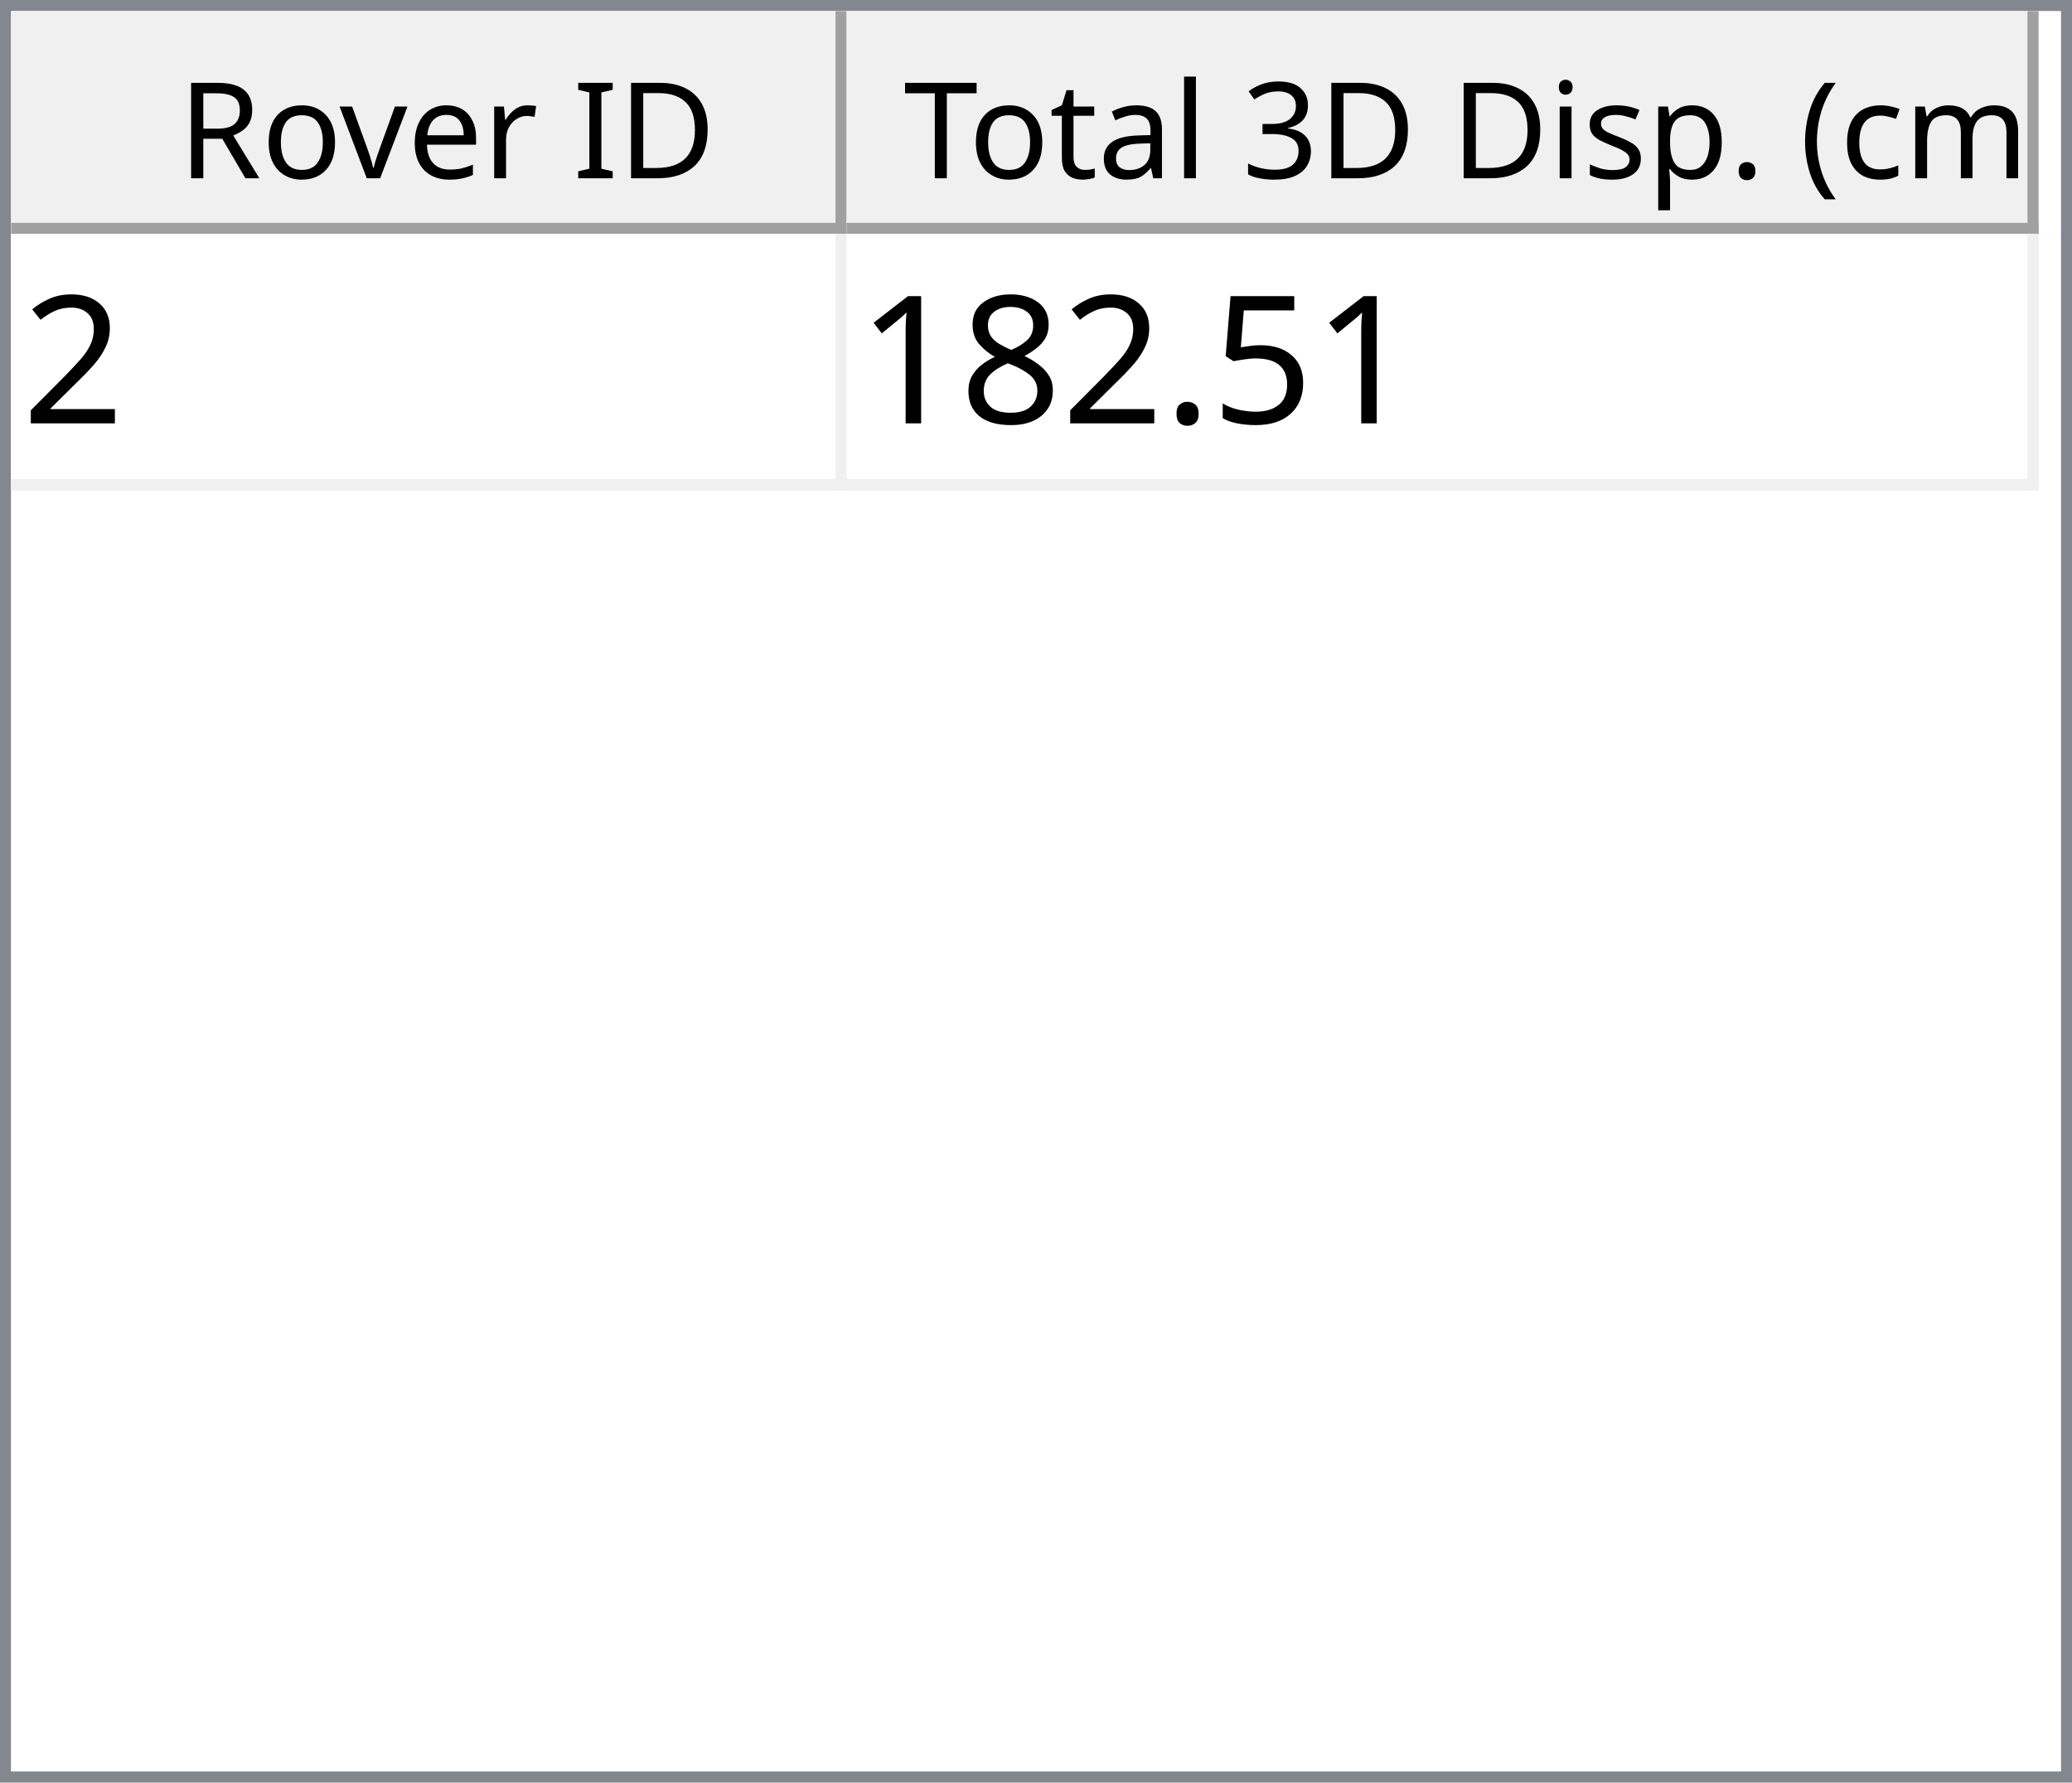
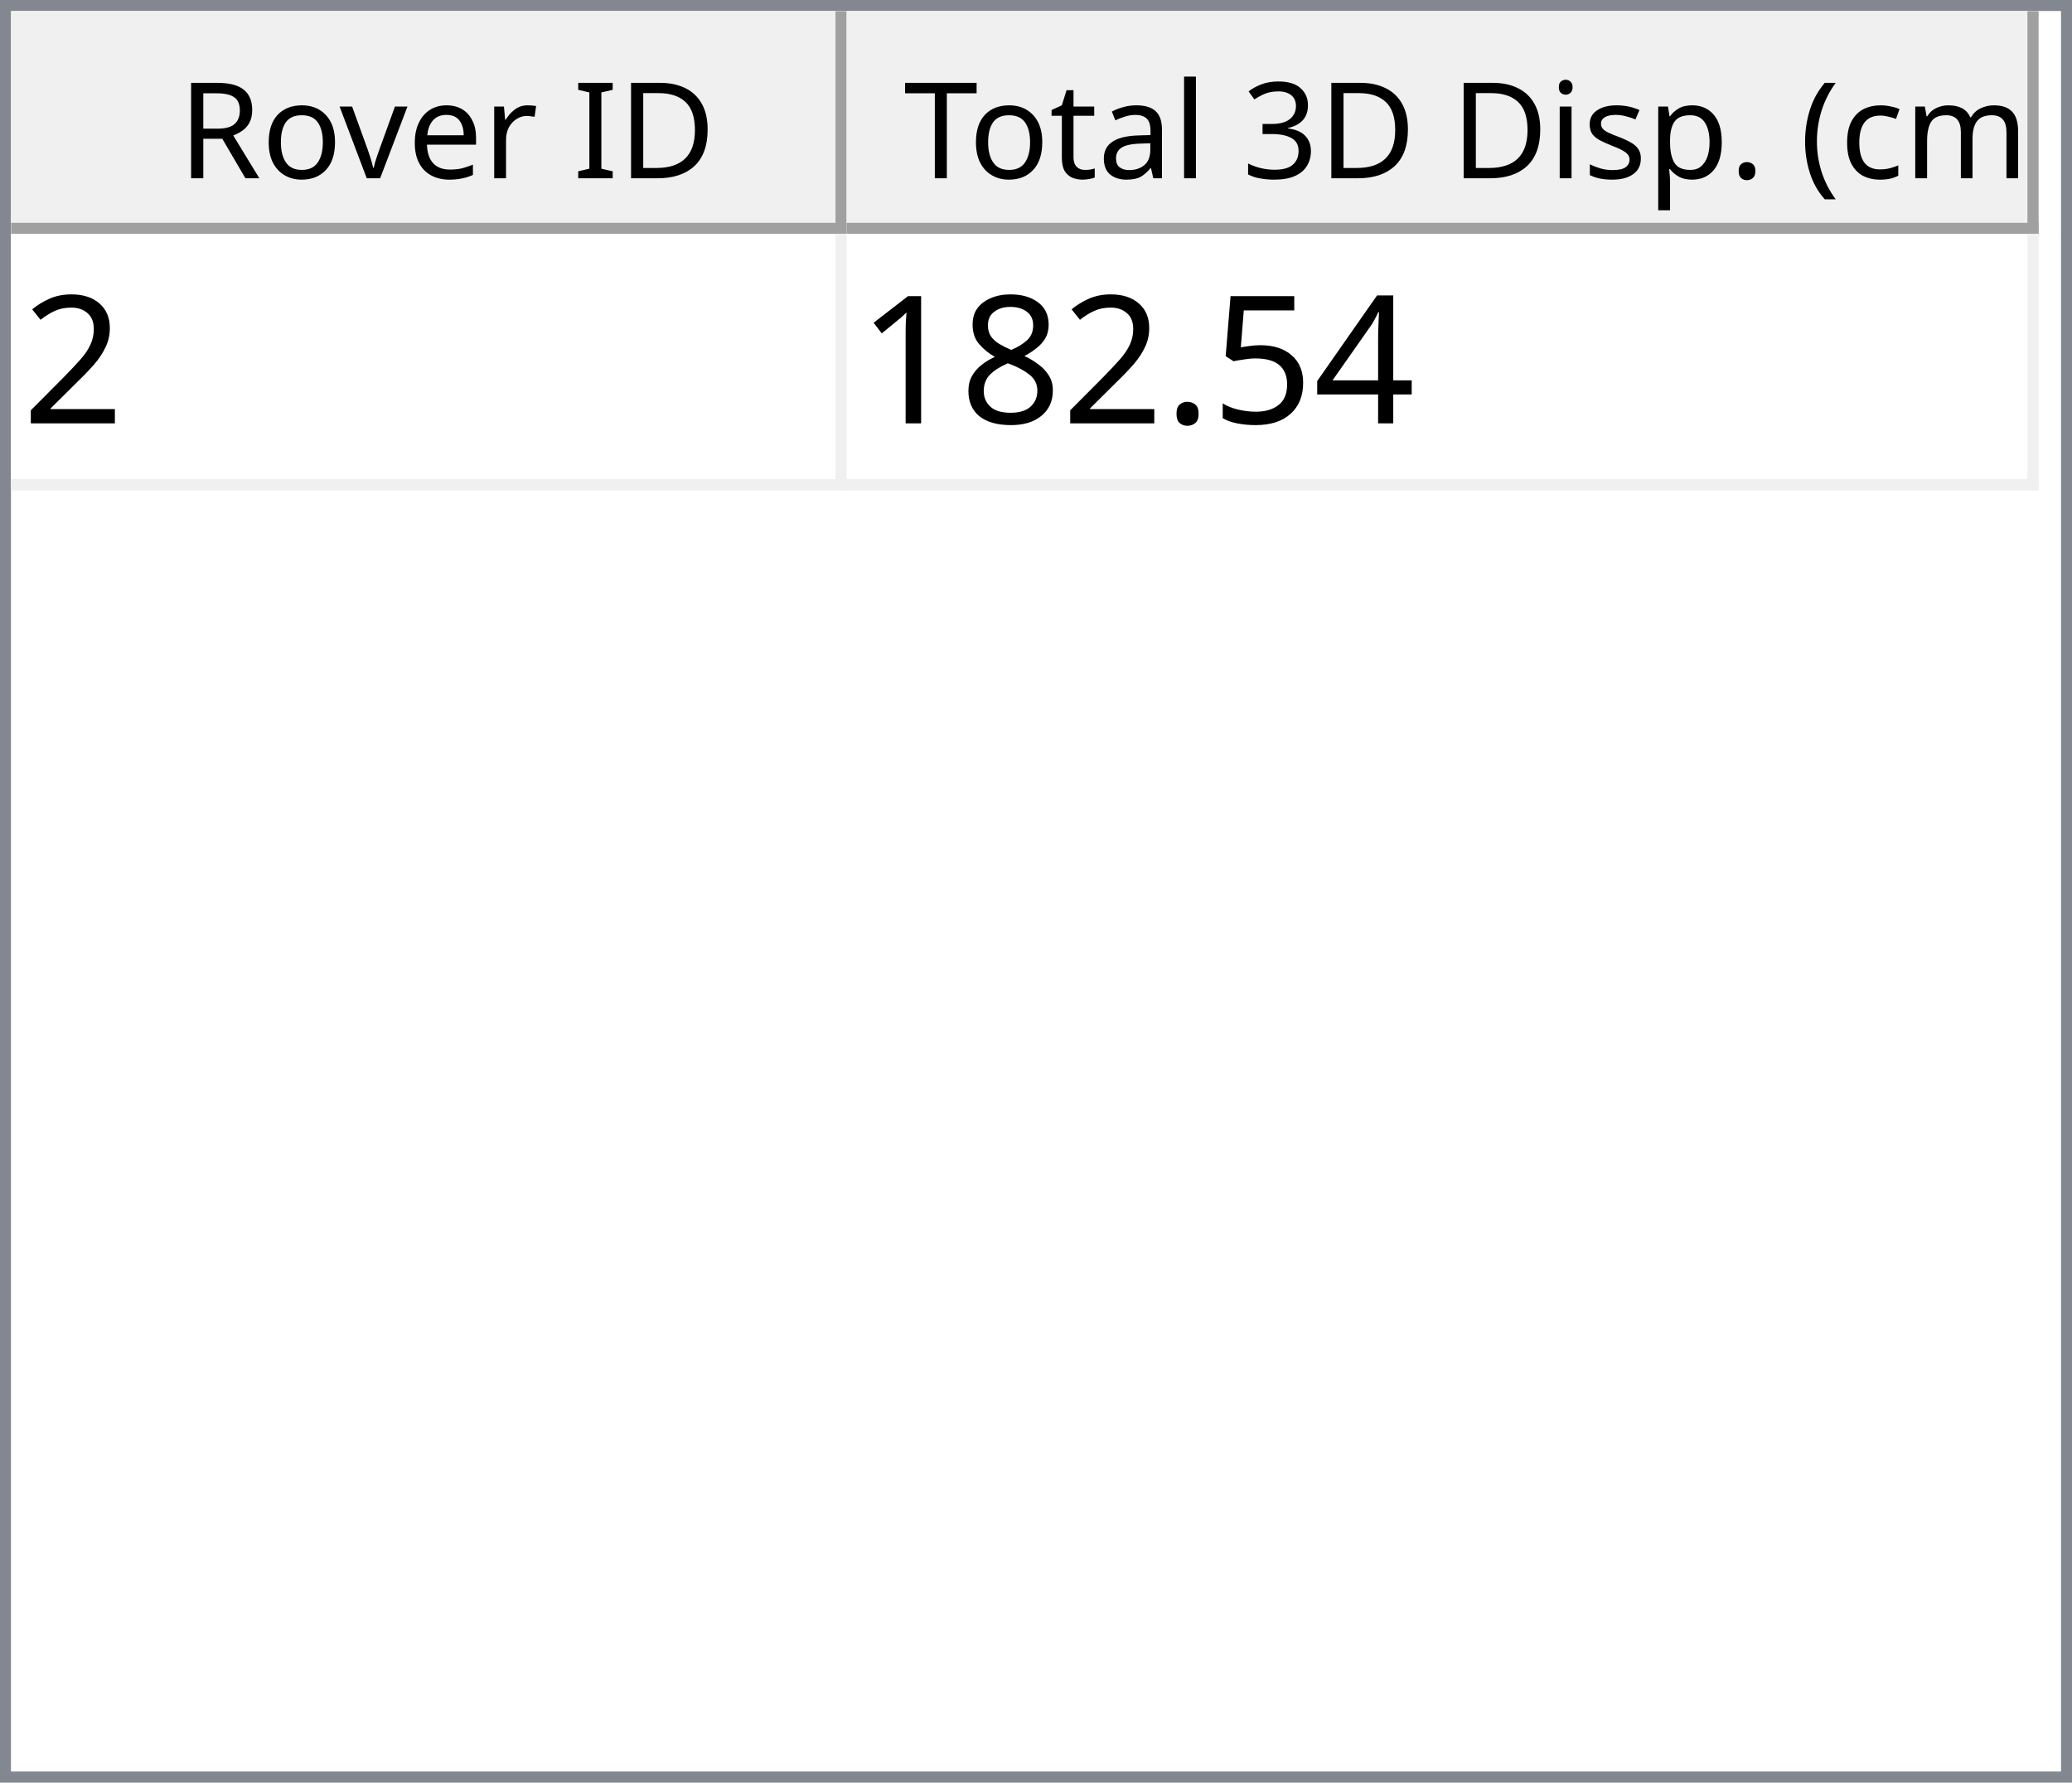
<svg xmlns="http://www.w3.org/2000/svg" style="fill-opacity:1; color-rendering:auto; color-interpolation:auto; text-rendering:auto; stroke:black; stroke-linecap:square; stroke-miterlimit:10; shape-rendering:auto; stroke-opacity:1; fill:black; stroke-dasharray:none; font-weight:normal; stroke-width:1; font-family:'Dialog'; font-style:normal; stroke-linejoin:miter; font-size:12px; stroke-dashoffset:0; image-rendering:auto;" width="186" height="160">
  <defs id="genericDefs" />
  <g>
    <defs id="defs1">
      <clipPath clipPathUnits="userSpaceOnUse" id="clipPath1">
        <path d="M0 0 L186 0 L186 160 L0 160 L0 0 Z" />
      </clipPath>
      <clipPath clipPathUnits="userSpaceOnUse" id="clipPath2">
        <path d="M0 0 L0 160 L186 160 L186 0 Z" />
      </clipPath>
      <clipPath clipPathUnits="userSpaceOnUse" id="clipPath3">
        <path d="M0 0 L0 20 L184 20 L184 0 Z" />
      </clipPath>
      <clipPath clipPathUnits="userSpaceOnUse" id="clipPath4">
        <path d="M0 0 L0 20 L75 20 L75 0 Z" />
      </clipPath>
      <clipPath clipPathUnits="userSpaceOnUse" id="clipPath5">
        <path d="M1 1 L1 19 L74 19 L74 1 Z" />
      </clipPath>
      <clipPath clipPathUnits="userSpaceOnUse" id="clipPath6">
        <path d="M0 0 L0 18 L73 18 L73 0 Z" />
      </clipPath>
      <clipPath clipPathUnits="userSpaceOnUse" id="clipPath7">
        <path d="M-0.5 -0.5 L-0.5 19.5 L74.5 19.5 L74.5 -0.5 Z" />
      </clipPath>
      <clipPath clipPathUnits="userSpaceOnUse" id="clipPath8">
        <path d="M0 0 L0 20 L107 20 L107 0 Z" />
      </clipPath>
      <clipPath clipPathUnits="userSpaceOnUse" id="clipPath9">
        <path d="M1 1 L1 19 L106 19 L106 1 Z" />
      </clipPath>
      <clipPath clipPathUnits="userSpaceOnUse" id="clipPath10">
        <path d="M0 0 L0 18 L105 18 L105 0 Z" />
      </clipPath>
      <clipPath clipPathUnits="userSpaceOnUse" id="clipPath11">
        <path d="M-0.5 -0.5 L-0.5 19.5 L106.5 19.5 L106.5 -0.5 Z" />
      </clipPath>
      <clipPath clipPathUnits="userSpaceOnUse" id="clipPath12">
        <path d="M0 0 L0 138 L184 138 L184 0 Z" />
      </clipPath>
      <clipPath clipPathUnits="userSpaceOnUse" id="clipPath13">
        <path d="M0 0 L0 23 L182 23 L182 0 Z" />
      </clipPath>
      <clipPath clipPathUnits="userSpaceOnUse" id="clipPath14">
        <path d="M-0.5 -0.5 L-0.5 22.5 L181.5 22.5 L181.5 -0.5 Z" />
      </clipPath>
      <clipPath clipPathUnits="userSpaceOnUse" id="clipPath15">
        <path d="M0 0 L0 22 L74 22 L74 0 Z" />
      </clipPath>
      <clipPath clipPathUnits="userSpaceOnUse" id="clipPath16">
        <path d="M0 0 L0 22 L106 22 L106 0 Z" />
      </clipPath>
      <font horiz-adv-x="64.551" id="font1">
        <font-face ascent="107.91" descent="25.098" units-per-em="100" style="font-style:normal; font-family:Segoe UI; font-weight:normal;" />
        <missing-glyph horiz-adv-x="64.551" d="M8.109 0 L8.109 68.266 L56.453 68.266 L56.453 0 L8.109 0 ZM15.328 7.234 L49.219 7.234 L49.219 61.031 L15.328 61.031 L15.328 7.234 Z" />
        <glyph unicode="D" horiz-adv-x="70.117" d="M9.188 0 L9.188 70.016 L28.516 70.016 Q65.531 70.016 65.531 35.891 Q65.531 19.672 55.25 9.836 Q44.969 0 27.734 0 L9.188 0 ZM17.391 62.594 L17.391 7.422 L27.828 7.422 Q41.609 7.422 49.273 14.797 Q56.938 22.172 56.938 35.688 Q56.938 62.594 28.328 62.594 L17.391 62.594 Z" />
        <glyph unicode="I" horiz-adv-x="26.611" d="M17.391 0 L9.188 0 L9.188 70.016 L17.391 70.016 L17.391 0 Z" />
        <glyph unicode=" " horiz-adv-x="27.393" d="" />
        <glyph unicode="r" horiz-adv-x="34.766" d="M34.188 41.891 Q32.078 43.5 28.125 43.5 Q23 43.5 19.555 38.672 Q16.109 33.844 16.109 25.484 L16.109 0 L8.109 0 L8.109 50 L16.109 50 L16.109 39.703 L16.312 39.703 Q18.016 44.969 21.531 47.922 Q25.047 50.875 29.391 50.875 Q32.516 50.875 34.188 50.203 L34.188 41.891 Z" />
        <glyph unicode="e" horiz-adv-x="52.295" d="M48.297 23 L12.984 23 Q13.188 14.656 17.484 10.109 Q21.781 5.562 29.297 5.562 Q37.75 5.562 44.828 11.141 L44.828 3.609 Q38.234 -1.172 27.391 -1.172 Q16.797 -1.172 10.742 5.641 Q4.688 12.453 4.688 24.812 Q4.688 36.469 11.305 43.82 Q17.922 51.172 27.734 51.172 Q37.547 51.172 42.922 44.828 Q48.297 38.484 48.297 27.203 L48.297 23 ZM40.094 29.781 Q40.047 36.719 36.75 40.578 Q33.453 44.438 27.594 44.438 Q21.922 44.438 17.969 40.383 Q14.016 36.328 13.094 29.781 L40.094 29.781 Z" />
        <glyph unicode="v" horiz-adv-x="47.9" d="M47.406 50 L27.484 0 L19.625 0 L0.688 50 L9.469 50 L22.172 13.672 Q23.578 9.672 23.922 6.688 L24.125 6.688 Q24.609 10.453 25.688 13.484 L38.969 50 L47.406 50 Z" />
        <glyph unicode="o" horiz-adv-x="58.594" d="M29 -1.172 Q17.922 -1.172 11.305 5.836 Q4.688 12.844 4.688 24.422 Q4.688 37.016 11.57 44.094 Q18.453 51.172 30.172 51.172 Q41.359 51.172 47.633 44.289 Q53.906 37.406 53.906 25.203 Q53.906 13.234 47.141 6.031 Q40.375 -1.172 29 -1.172 ZM29.594 44.438 Q21.875 44.438 17.383 39.188 Q12.891 33.938 12.891 24.703 Q12.891 15.828 17.43 10.695 Q21.969 5.562 29.594 5.562 Q37.359 5.562 41.531 10.594 Q45.703 15.625 45.703 24.906 Q45.703 34.281 41.531 39.359 Q37.359 44.438 29.594 44.438 Z" />
        <glyph unicode="R" horiz-adv-x="59.814" d="M59.375 0 L49.609 0 L37.891 19.625 Q36.281 22.359 34.766 24.289 Q33.25 26.219 31.664 27.438 Q30.078 28.656 28.25 29.219 Q26.422 29.781 24.125 29.781 L17.391 29.781 L17.391 0 L9.188 0 L9.188 70.016 L30.078 70.016 Q34.672 70.016 38.555 68.867 Q42.438 67.719 45.289 65.375 Q48.141 63.031 49.758 59.547 Q51.375 56.062 51.375 51.375 Q51.375 47.703 50.273 44.656 Q49.172 41.609 47.148 39.211 Q45.125 36.812 42.266 35.133 Q39.406 33.453 35.844 32.516 L35.844 32.328 Q37.594 31.547 38.891 30.547 Q40.188 29.547 41.359 28.18 Q42.531 26.812 43.68 25.078 Q44.828 23.344 46.234 21.047 L59.375 0 ZM17.391 62.594 L17.391 37.203 L28.516 37.203 Q31.594 37.203 34.203 38.133 Q36.812 39.062 38.719 40.797 Q40.625 42.531 41.703 45.047 Q42.781 47.562 42.781 50.688 Q42.781 56.297 39.141 59.445 Q35.5 62.594 28.609 62.594 L17.391 62.594 Z" />
        <glyph unicode=")" horiz-adv-x="30.176" d="M8.297 -15.922 L1.172 -15.922 Q16.406 2.344 16.406 26.812 Q16.406 51.469 1.078 70.016 L8.297 70.016 Q23.531 52.156 23.531 26.703 Q23.531 1.375 8.297 -15.922 Z" />
        <glyph unicode="m" horiz-adv-x="86.133" d="M79.109 0 L71.094 0 L71.094 28.719 Q71.094 37.016 68.531 40.727 Q65.969 44.438 59.906 44.438 Q54.781 44.438 51.195 39.75 Q47.609 35.062 47.609 28.516 L47.609 0 L39.594 0 L39.594 29.688 Q39.594 44.438 28.219 44.438 Q22.953 44.438 19.531 40.016 Q16.109 35.594 16.109 28.516 L16.109 0 L8.109 0 L8.109 50 L16.109 50 L16.109 42.094 L16.312 42.094 Q21.625 51.172 31.844 51.172 Q36.969 51.172 40.773 48.312 Q44.578 45.453 46 40.828 Q51.562 51.172 62.594 51.172 Q79.109 51.172 79.109 30.812 L79.109 0 Z" />
        <glyph unicode="c" horiz-adv-x="46.191" d="M42.188 2.297 Q36.422 -1.172 28.516 -1.172 Q17.828 -1.172 11.258 5.789 Q4.688 12.75 4.688 23.828 Q4.688 36.188 11.766 43.68 Q18.844 51.172 30.672 51.172 Q37.25 51.172 42.281 48.734 L42.281 40.531 Q36.719 44.438 30.375 44.438 Q22.703 44.438 17.797 38.945 Q12.891 33.453 12.891 24.516 Q12.891 15.719 17.508 10.641 Q22.125 5.562 29.891 5.562 Q36.422 5.562 42.188 9.906 L42.188 2.297 Z" />
        <glyph unicode="(" horiz-adv-x="30.176" d="M29.109 -15.922 L21.969 -15.922 Q6.844 1.375 6.844 26.703 Q6.844 52.156 21.969 70.016 L29.203 70.016 Q13.875 51.469 13.875 26.812 Q13.875 2.344 29.109 -15.922 Z" />
        <glyph unicode="." horiz-adv-x="21.68" d="M10.891 -1.078 Q8.641 -1.078 7.055 0.539 Q5.469 2.156 5.469 4.391 Q5.469 6.641 7.055 8.273 Q8.641 9.906 10.891 9.906 Q13.188 9.906 14.797 8.273 Q16.406 6.641 16.406 4.391 Q16.406 2.156 14.797 0.539 Q13.188 -1.078 10.891 -1.078 Z" />
        <glyph unicode="p" horiz-adv-x="58.789" d="M16.312 7.234 L16.109 7.234 L16.109 -23 L8.109 -23 L8.109 50 L16.109 50 L16.109 41.219 L16.312 41.219 Q22.219 51.172 33.594 51.172 Q43.266 51.172 48.688 44.461 Q54.109 37.75 54.109 26.469 Q54.109 13.922 48 6.375 Q41.891 -1.172 31.297 -1.172 Q21.578 -1.172 16.312 7.234 ZM16.109 27.391 L16.109 20.406 Q16.109 14.203 20.141 9.883 Q24.172 5.562 30.375 5.562 Q37.641 5.562 41.773 11.133 Q45.906 16.703 45.906 26.609 Q45.906 34.969 42.047 39.703 Q38.188 44.438 31.594 44.438 Q24.609 44.438 20.359 39.578 Q16.109 34.719 16.109 27.391 Z" />
        <glyph unicode="s" horiz-adv-x="42.432" d="M5.078 1.812 L5.078 10.406 Q11.625 5.562 19.484 5.562 Q30.031 5.562 30.031 12.594 Q30.031 14.594 29.125 15.992 Q28.219 17.391 26.68 18.461 Q25.141 19.531 23.07 20.383 Q21 21.234 18.609 22.172 Q15.281 23.484 12.766 24.828 Q10.25 26.172 8.57 27.859 Q6.891 29.547 6.031 31.695 Q5.172 33.844 5.172 36.719 Q5.172 40.234 6.789 42.945 Q8.406 45.656 11.086 47.484 Q13.766 49.312 17.211 50.242 Q20.656 51.172 24.312 51.172 Q30.812 51.172 35.938 48.922 L35.938 40.828 Q30.422 44.438 23.25 44.438 Q21 44.438 19.195 43.922 Q17.391 43.406 16.094 42.477 Q14.797 41.547 14.086 40.258 Q13.375 38.969 13.375 37.406 Q13.375 35.453 14.086 34.133 Q14.797 32.812 16.164 31.789 Q17.531 30.766 19.484 29.938 Q21.438 29.109 23.922 28.125 Q27.25 26.859 29.883 25.516 Q32.516 24.172 34.375 22.484 Q36.234 20.797 37.234 18.602 Q38.234 16.406 38.234 13.375 Q38.234 9.672 36.602 6.938 Q34.969 4.203 32.234 2.398 Q29.5 0.594 25.93 -0.289 Q22.359 -1.172 18.453 -1.172 Q10.75 -1.172 5.078 1.812 Z" />
        <glyph unicode="i" horiz-adv-x="24.219" d="M12.203 62.703 Q10.062 62.703 8.547 64.164 Q7.031 65.625 7.031 67.875 Q7.031 70.125 8.547 71.609 Q10.062 73.094 12.203 73.094 Q14.406 73.094 15.945 71.609 Q17.484 70.125 17.484 67.875 Q17.484 65.719 15.945 64.211 Q14.406 62.703 12.203 62.703 ZM16.109 0 L8.109 0 L8.109 50 L16.109 50 L16.109 0 Z" />
        <glyph unicode="3" horiz-adv-x="53.906" d="M46.531 19.828 Q46.531 15.094 44.75 11.211 Q42.969 7.328 39.719 4.57 Q36.469 1.812 31.93 0.297 Q27.391 -1.219 21.922 -1.219 Q11.922 -1.219 6 2.594 L6 11.188 Q13.094 5.609 22.219 5.609 Q25.875 5.609 28.828 6.539 Q31.781 7.469 33.906 9.227 Q36.031 10.984 37.18 13.477 Q38.328 15.969 38.328 19.094 Q38.328 32.812 18.797 32.812 L12.984 32.812 L12.984 39.594 L18.5 39.594 Q35.797 39.594 35.797 52.484 Q35.797 64.406 22.609 64.406 Q15.188 64.406 8.688 59.422 L8.688 67.188 Q15.375 71.188 24.609 71.188 Q29 71.188 32.57 69.969 Q36.141 68.75 38.68 66.555 Q41.219 64.359 42.609 61.281 Q44 58.203 44 54.5 Q44 40.672 30.031 36.719 L30.031 36.531 Q33.594 36.141 36.625 34.797 Q39.656 33.453 41.852 31.305 Q44.047 29.156 45.289 26.25 Q46.531 23.344 46.531 19.828 Z" />
        <glyph unicode="l" horiz-adv-x="24.219" d="M16.109 0 L8.109 0 L8.109 74.031 L16.109 74.031 L16.109 0 Z" />
        <glyph unicode="a" horiz-adv-x="50.879" d="M43.891 0 L35.891 0 L35.891 7.812 L35.688 7.812 Q30.469 -1.172 20.312 -1.172 Q12.844 -1.172 8.617 2.781 Q4.391 6.734 4.391 13.281 Q4.391 27.297 20.906 29.594 L35.891 31.688 Q35.891 44.438 25.594 44.438 Q16.547 44.438 9.281 38.281 L9.281 46.484 Q16.656 51.172 26.266 51.172 Q43.891 51.172 43.891 32.516 L43.891 0 ZM35.891 25.297 L23.828 23.641 Q18.266 22.859 15.43 20.875 Q12.594 18.891 12.594 13.875 Q12.594 10.203 15.211 7.883 Q17.828 5.562 22.172 5.562 Q28.125 5.562 32.008 9.742 Q35.891 13.922 35.891 20.312 L35.891 25.297 Z" />
        <glyph unicode="t" horiz-adv-x="33.887" d="M31.297 0.484 Q28.469 -1.078 23.828 -1.078 Q10.688 -1.078 10.688 13.578 L10.688 43.172 L2.094 43.172 L2.094 50 L10.688 50 L10.688 62.203 L18.703 64.797 L18.703 50 L31.297 50 L31.297 43.172 L18.703 43.172 L18.703 14.984 Q18.703 9.969 20.414 7.82 Q22.125 5.672 26.078 5.672 Q29.109 5.672 31.297 7.328 L31.297 0.484 Z" />
        <glyph unicode="T" horiz-adv-x="52.393" d="M50.594 62.594 L30.375 62.594 L30.375 0 L22.172 0 L22.172 62.594 L2 62.594 L2 70.016 L50.594 70.016 L50.594 62.594 Z" />
      </font>
      <font horiz-adv-x="75.0" id="font2">
        <font-face ascent="100.537" descent="21.973" units-per-em="100" style="font-style:normal; font-family:sans-serif; font-weight:normal;" />
        <missing-glyph horiz-adv-x="75.0" d="M12.5 0 L12.5 62.5 L62.5 62.5 L62.5 0 L12.5 0 ZM14.062 1.562 L60.938 1.562 L60.938 60.938 L14.062 60.938 L14.062 1.562 Z" />
        <glyph unicode="2" horiz-adv-x="55.615" d="M50.344 8.453 L50.344 0 L3.031 0 Q2.938 3.172 4.047 6.109 Q5.859 10.938 9.836 15.625 Q13.812 20.312 21.344 26.469 Q33.016 36.031 37.117 41.625 Q41.219 47.219 41.219 52.203 Q41.219 57.422 37.477 61.008 Q33.734 64.594 27.734 64.594 Q21.391 64.594 17.578 60.789 Q13.766 56.984 13.719 50.25 L4.688 51.172 Q5.609 61.281 11.664 66.578 Q17.719 71.875 27.938 71.875 Q38.234 71.875 44.242 66.164 Q50.25 60.453 50.25 52 Q50.25 47.703 48.492 43.555 Q46.734 39.406 42.656 34.812 Q38.578 30.219 29.109 22.219 Q21.188 15.578 18.945 13.211 Q16.703 10.844 15.234 8.453 L50.344 8.453 Z" />
+         <glyph unicode="4" horiz-adv-x="55.615" d="M32.328 0 L32.328 17.141 L1.266 17.141 L1.266 25.203 L33.938 71.578 L41.109 71.578 L41.109 25.203 L50.781 25.203 L50.781 17.141 L41.109 17.141 L41.109 0 L32.328 0 ZM32.328 25.203 L32.328 57.469 L9.906 25.203 L32.328 25.203 Z" />
        <glyph unicode="5" horiz-adv-x="55.615" d="M4.156 18.75 L13.375 19.531 Q14.406 12.797 18.141 9.398 Q21.875 6 27.156 6 Q33.5 6 37.891 10.789 Q42.281 15.578 42.281 23.484 Q42.281 31 38.062 35.352 Q33.844 39.703 27 39.703 Q22.75 39.703 19.336 37.773 Q15.922 35.844 13.969 32.766 L5.719 33.844 L12.641 70.609 L48.25 70.609 L48.25 62.203 L19.672 62.203 L15.828 42.969 Q22.266 47.469 29.344 47.469 Q38.719 47.469 45.164 40.969 Q51.609 34.469 51.609 24.266 Q51.609 14.547 45.953 7.469 Q39.062 -1.219 27.156 -1.219 Q17.391 -1.219 11.211 4.25 Q5.031 9.719 4.156 18.75 Z" />
        <glyph unicode="." horiz-adv-x="27.783" d="M9.078 0 L9.078 10.016 L19.094 10.016 L19.094 0 L9.078 0 Z" />
        <glyph unicode="8" horiz-adv-x="55.615" d="M17.672 38.812 Q12.203 40.828 9.57 44.539 Q6.938 48.25 6.938 53.422 Q6.938 61.234 12.555 66.555 Q18.172 71.875 27.484 71.875 Q36.859 71.875 42.578 66.43 Q48.297 60.984 48.297 53.172 Q48.297 48.188 45.68 44.508 Q43.062 40.828 37.75 38.812 Q44.344 36.672 47.781 31.883 Q51.219 27.094 51.219 20.453 Q51.219 11.281 44.727 5.031 Q38.234 -1.219 27.641 -1.219 Q17.047 -1.219 10.547 5.055 Q4.047 11.328 4.047 20.703 Q4.047 27.688 7.594 32.398 Q11.141 37.109 17.672 38.812 ZM15.922 53.719 Q15.922 48.641 19.195 45.414 Q22.469 42.188 27.688 42.188 Q32.766 42.188 36.016 45.383 Q39.266 48.578 39.266 53.219 Q39.266 58.062 35.914 61.359 Q32.562 64.656 27.594 64.656 Q22.562 64.656 19.242 61.43 Q15.922 58.203 15.922 53.719 ZM13.094 20.656 Q13.094 16.891 14.875 13.375 Q16.656 9.859 20.172 7.93 Q23.688 6 27.734 6 Q34.031 6 38.133 10.055 Q42.234 14.109 42.234 20.359 Q42.234 26.703 38.016 30.859 Q33.797 35.016 27.438 35.016 Q21.234 35.016 17.164 30.914 Q13.094 26.812 13.094 20.656 Z" />
        <glyph unicode="1" horiz-adv-x="55.615" d="M37.25 0 L28.469 0 L28.469 56 Q25.297 52.984 20.141 49.953 Q14.984 46.922 10.891 45.406 L10.891 53.906 Q18.266 57.375 23.781 62.305 Q29.297 67.234 31.594 71.875 L37.25 71.875 L37.25 0 Z" />
      </font>
    </defs>
    <g style="fill:white; stroke:white;">
      <rect x="0" y="0" width="186" style="clip-path:url(#clipPath1); stroke:none;" height="160" />
    </g>
    <g style="fill:white; text-rendering:optimizeSpeed; color-rendering:optimizeSpeed; image-rendering:optimizeSpeed; shape-rendering:crispEdges; stroke:white; color-interpolation:sRGB;">
      <rect x="0" width="186" height="160" y="0" style="stroke:none;" />
      <path style="stroke:none;" d="M0 160 L186 160 L186 0 L0 0 Z" />
    </g>
    <g style="fill:rgb(240,240,240); font-family:'Segoe UI'; stroke:rgb(240,240,240);">
      <rect x="0" y="0" width="186" style="clip-path:url(#clipPath2); stroke:none;" height="160" />
    </g>
    <g style="fill:rgb(130,135,144); font-family:'Segoe UI'; stroke:rgb(130,135,144);">
      <path d="M0 0 L186 0 L186 160 L0 160 L0 0 ZM1 1 L185 1 L185 159 L1 159 L1 1 Z" style="fill-rule:evenodd; clip-path:url(#clipPath2); stroke:none;" />
    </g>
    <g style="fill:white; font-family:'Segoe UI'; stroke:white;" transform="translate(1,1)">
      <rect x="0" y="0" width="184" style="clip-path:url(#clipPath3); stroke:none;" height="20" />
    </g>
    <g style="fill:rgb(240,240,240); font-family:'Segoe UI'; stroke:rgb(240,240,240);" transform="translate(1,1)">
      <rect x="0" y="0" width="75" style="clip-path:url(#clipPath4); stroke:none;" height="20" />
    </g>
    <g style="font-family:'Segoe UI';" transform="translate(2,2)">
      <text x="14" xml:space="preserve" y="14" style="clip-path:url(#clipPath6); stroke:none;">Rover ID</text>
    </g>
    <g style="fill:rgb(160,160,160); font-family:'Segoe UI'; stroke:rgb(160,160,160); stroke-linejoin:bevel;" transform="translate(1.5,1.5)">
      <line x1="74" x2="74" y1="0" style="fill:none; clip-path:url(#clipPath7);" y2="19" />
    </g>
    <g style="fill:rgb(160,160,160); font-family:'Segoe UI'; stroke:rgb(160,160,160); stroke-linejoin:bevel;" transform="matrix(1,0,0,1,1,1) translate(0.5,0.5)">
      <line x1="0" x2="74" y1="19" style="fill:none; clip-path:url(#clipPath7);" y2="19" />
    </g>
    <g style="fill:rgb(240,240,240); font-family:'Segoe UI'; stroke:rgb(240,240,240);" transform="translate(76,1)">
      <rect x="0" y="0" width="107" style="clip-path:url(#clipPath8); stroke:none;" height="20" />
    </g>
    <g style="font-family:'Segoe UI';" transform="translate(77,2)">
      <text x="1" xml:space="preserve" y="14" style="clip-path:url(#clipPath10); stroke:none;"> Total 3D Disp. (cm)</text>
    </g>
    <g style="fill:rgb(160,160,160); font-family:'Segoe UI'; stroke:rgb(160,160,160); stroke-linejoin:bevel;" transform="translate(76.5,1.5)">
      <line x1="106" x2="106" y1="0" style="fill:none; clip-path:url(#clipPath11);" y2="19" />
    </g>
    <g style="fill:rgb(160,160,160); font-family:'Segoe UI'; stroke:rgb(160,160,160); stroke-linejoin:bevel;" transform="matrix(1,0,0,1,76,1) translate(0.5,0.5)">
      <line x1="0" x2="106" y1="19" style="fill:none; clip-path:url(#clipPath11);" y2="19" />
    </g>
    <g style="fill:white; font-family:'Segoe UI'; stroke:white;" transform="translate(1,21)">
      <rect x="0" y="0" width="184" style="clip-path:url(#clipPath12); stroke:none;" height="138" />
    </g>
    <g style="fill:rgb(240,240,240); font-size:16px; font-family:sans-serif; stroke:rgb(240,240,240);" transform="translate(1,21)">
      <rect x="0" y="0" width="182" style="clip-path:url(#clipPath13); stroke:none;" height="23" />
      <line transform="translate(0.5,0.5)" x1="0" x2="181" y1="22" style="clip-path:url(#clipPath14); fill:none; stroke-linejoin:bevel;" y2="22" />
    </g>
    <g transform="matrix(1,0,0,1,1,21) translate(0.5,0.5)" style="fill:rgb(240,240,240); font-size:16px; font-family:sans-serif; stroke:rgb(240,240,240); stroke-linejoin:bevel;">
      <line x1="74" x2="74" y1="0" style="fill:none; clip-path:url(#clipPath14);" y2="22" />
    </g>
    <g transform="matrix(1,0,0,1,1,21) translate(0.5,0.5)" style="fill:rgb(240,240,240); font-size:16px; font-family:sans-serif; stroke:rgb(240,240,240); stroke-linejoin:bevel;">
      <line x1="181" x2="181" y1="0" style="fill:none; clip-path:url(#clipPath14);" y2="22" />
    </g>
    <g style="fill:white; font-size:16px; font-family:sans-serif; stroke:white;" transform="matrix(1,0,0,1,1,21)">
      <rect x="0" y="0" width="74" style="clip-path:url(#clipPath15); stroke:none;" height="22" />
      <text x="1" y="17" style="fill:black; clip-path:url(#clipPath15); stroke:none;" xml:space="preserve">2</text>
    </g>
    <g style="fill:white; font-size:16px; font-family:sans-serif; stroke:white;" transform="matrix(1,0,0,1,1,21) translate(75,0)">
      <rect x="0" y="0" width="106" style="clip-path:url(#clipPath16); stroke:none;" height="22" />
-       <text x="1" y="17" style="fill:black; clip-path:url(#clipPath16); stroke:none;" xml:space="preserve">182.51</text>
+       <text x="1" y="17" style="fill:black; clip-path:url(#clipPath16); stroke:none;" xml:space="preserve">182.54</text>
    </g>
  </g>
</svg>
